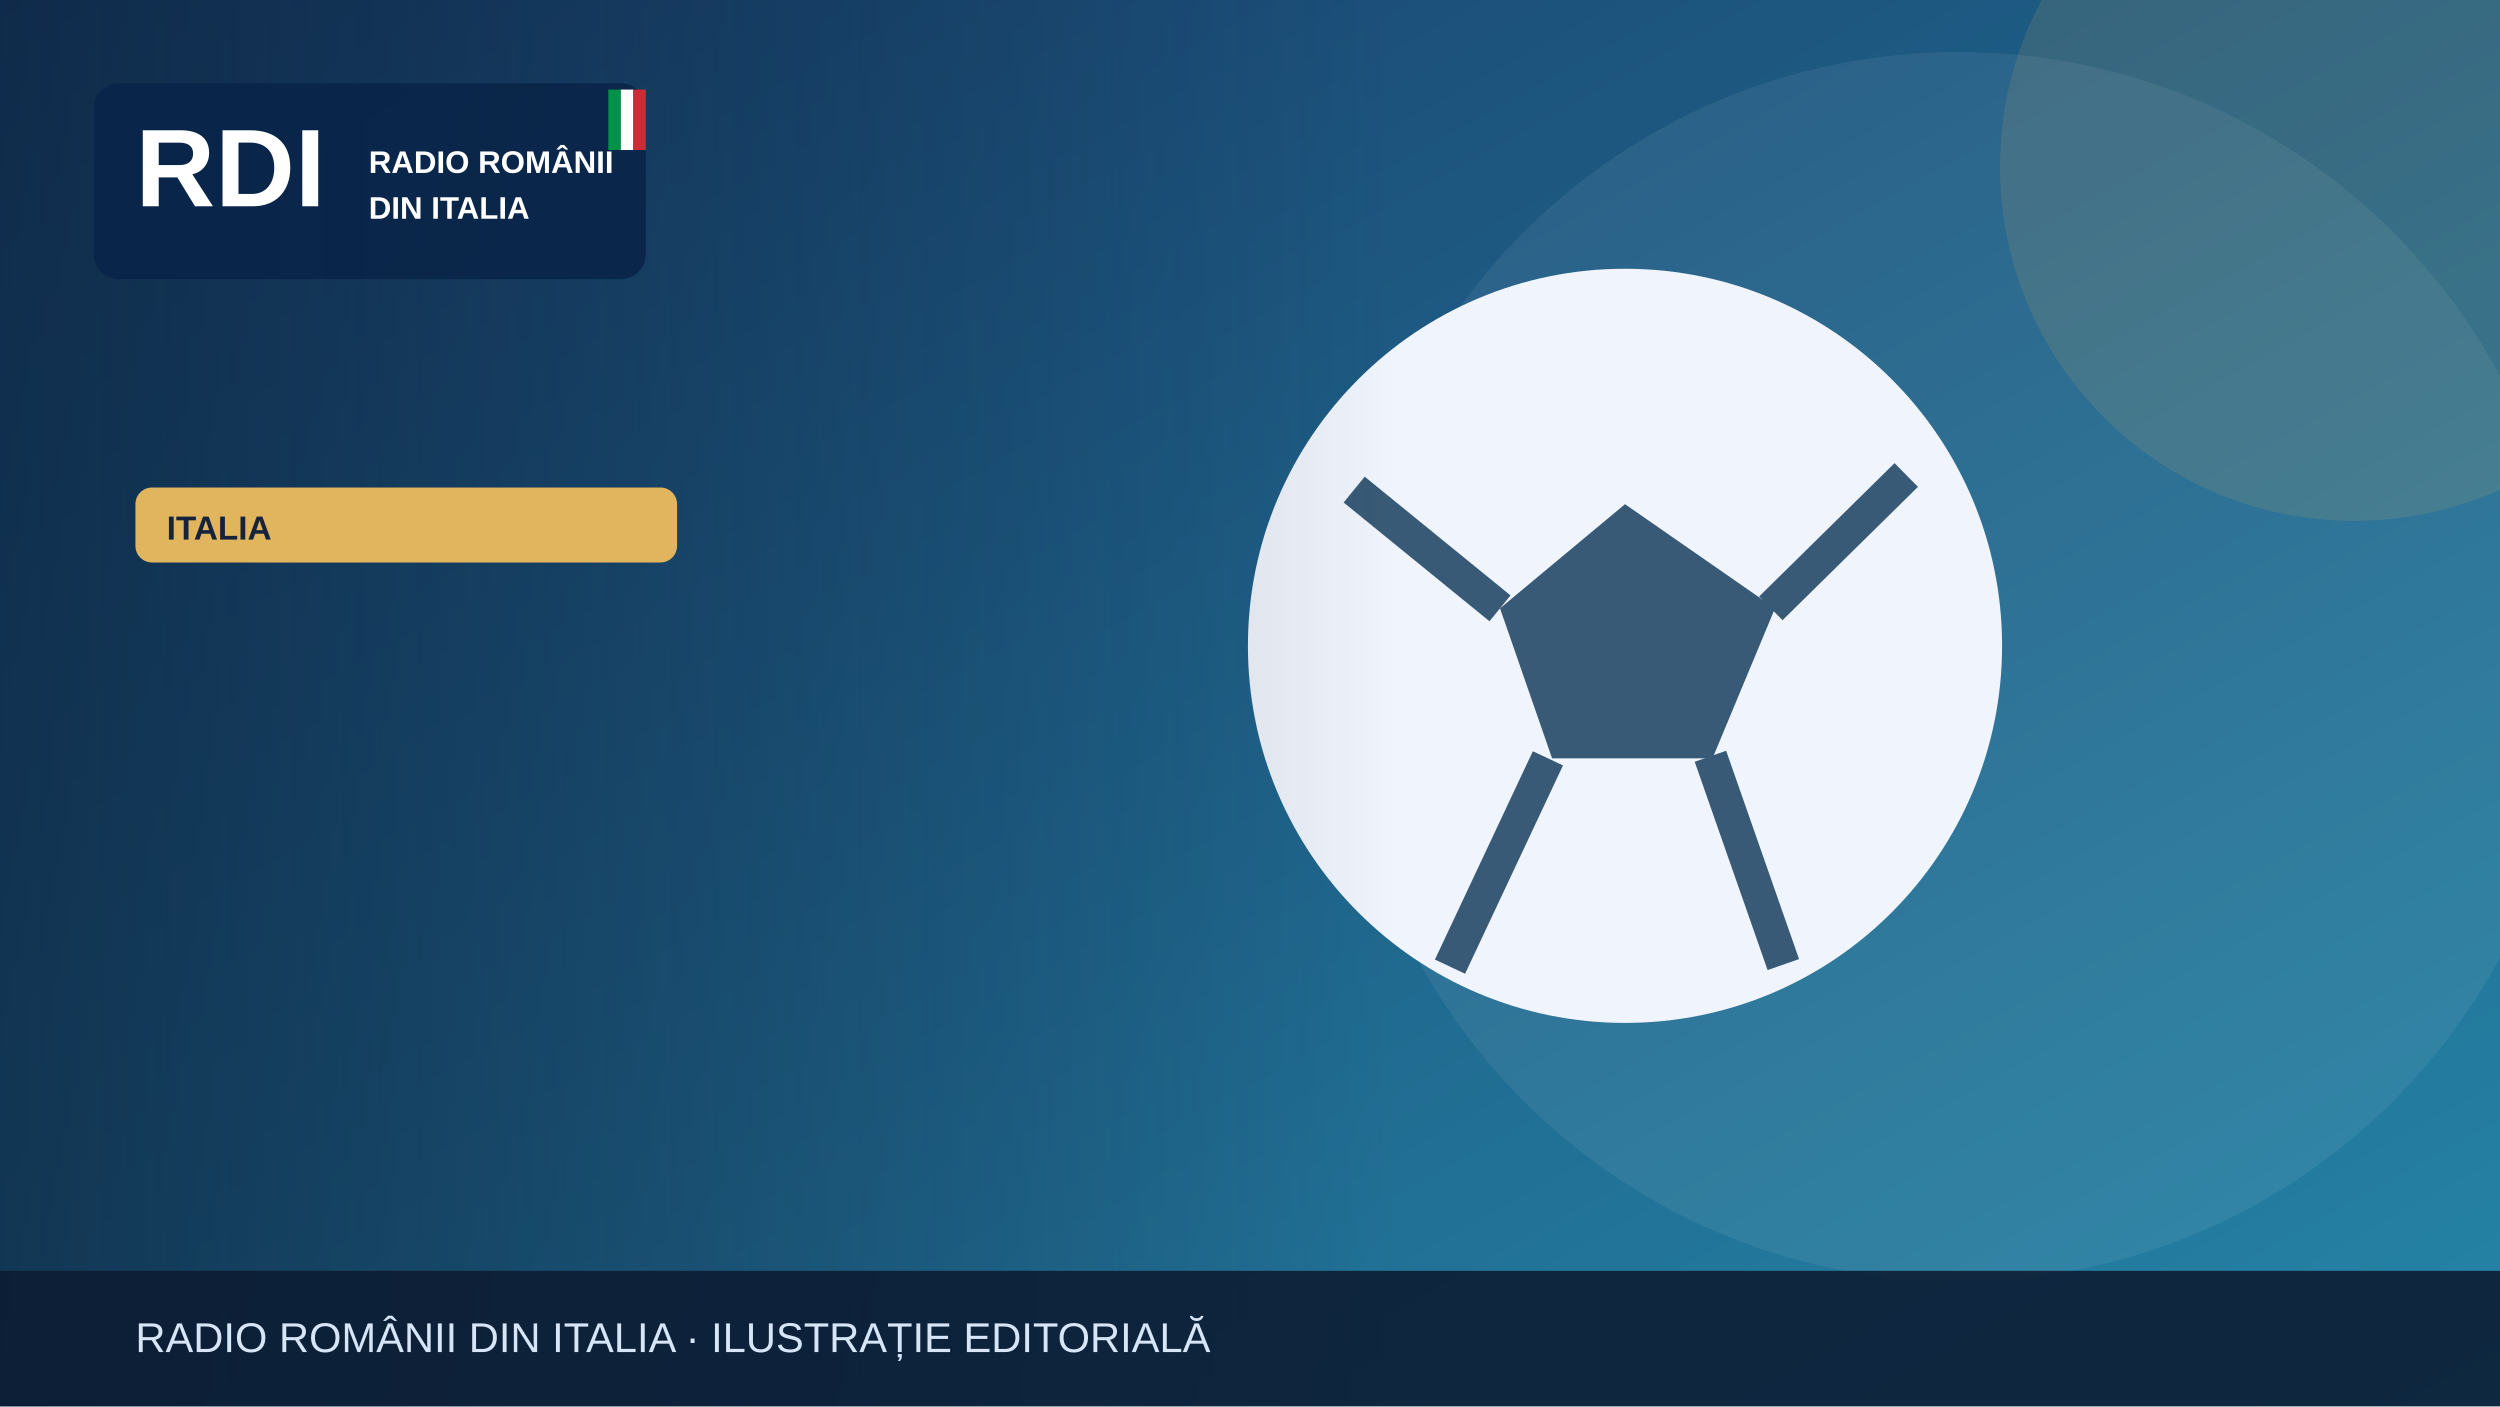
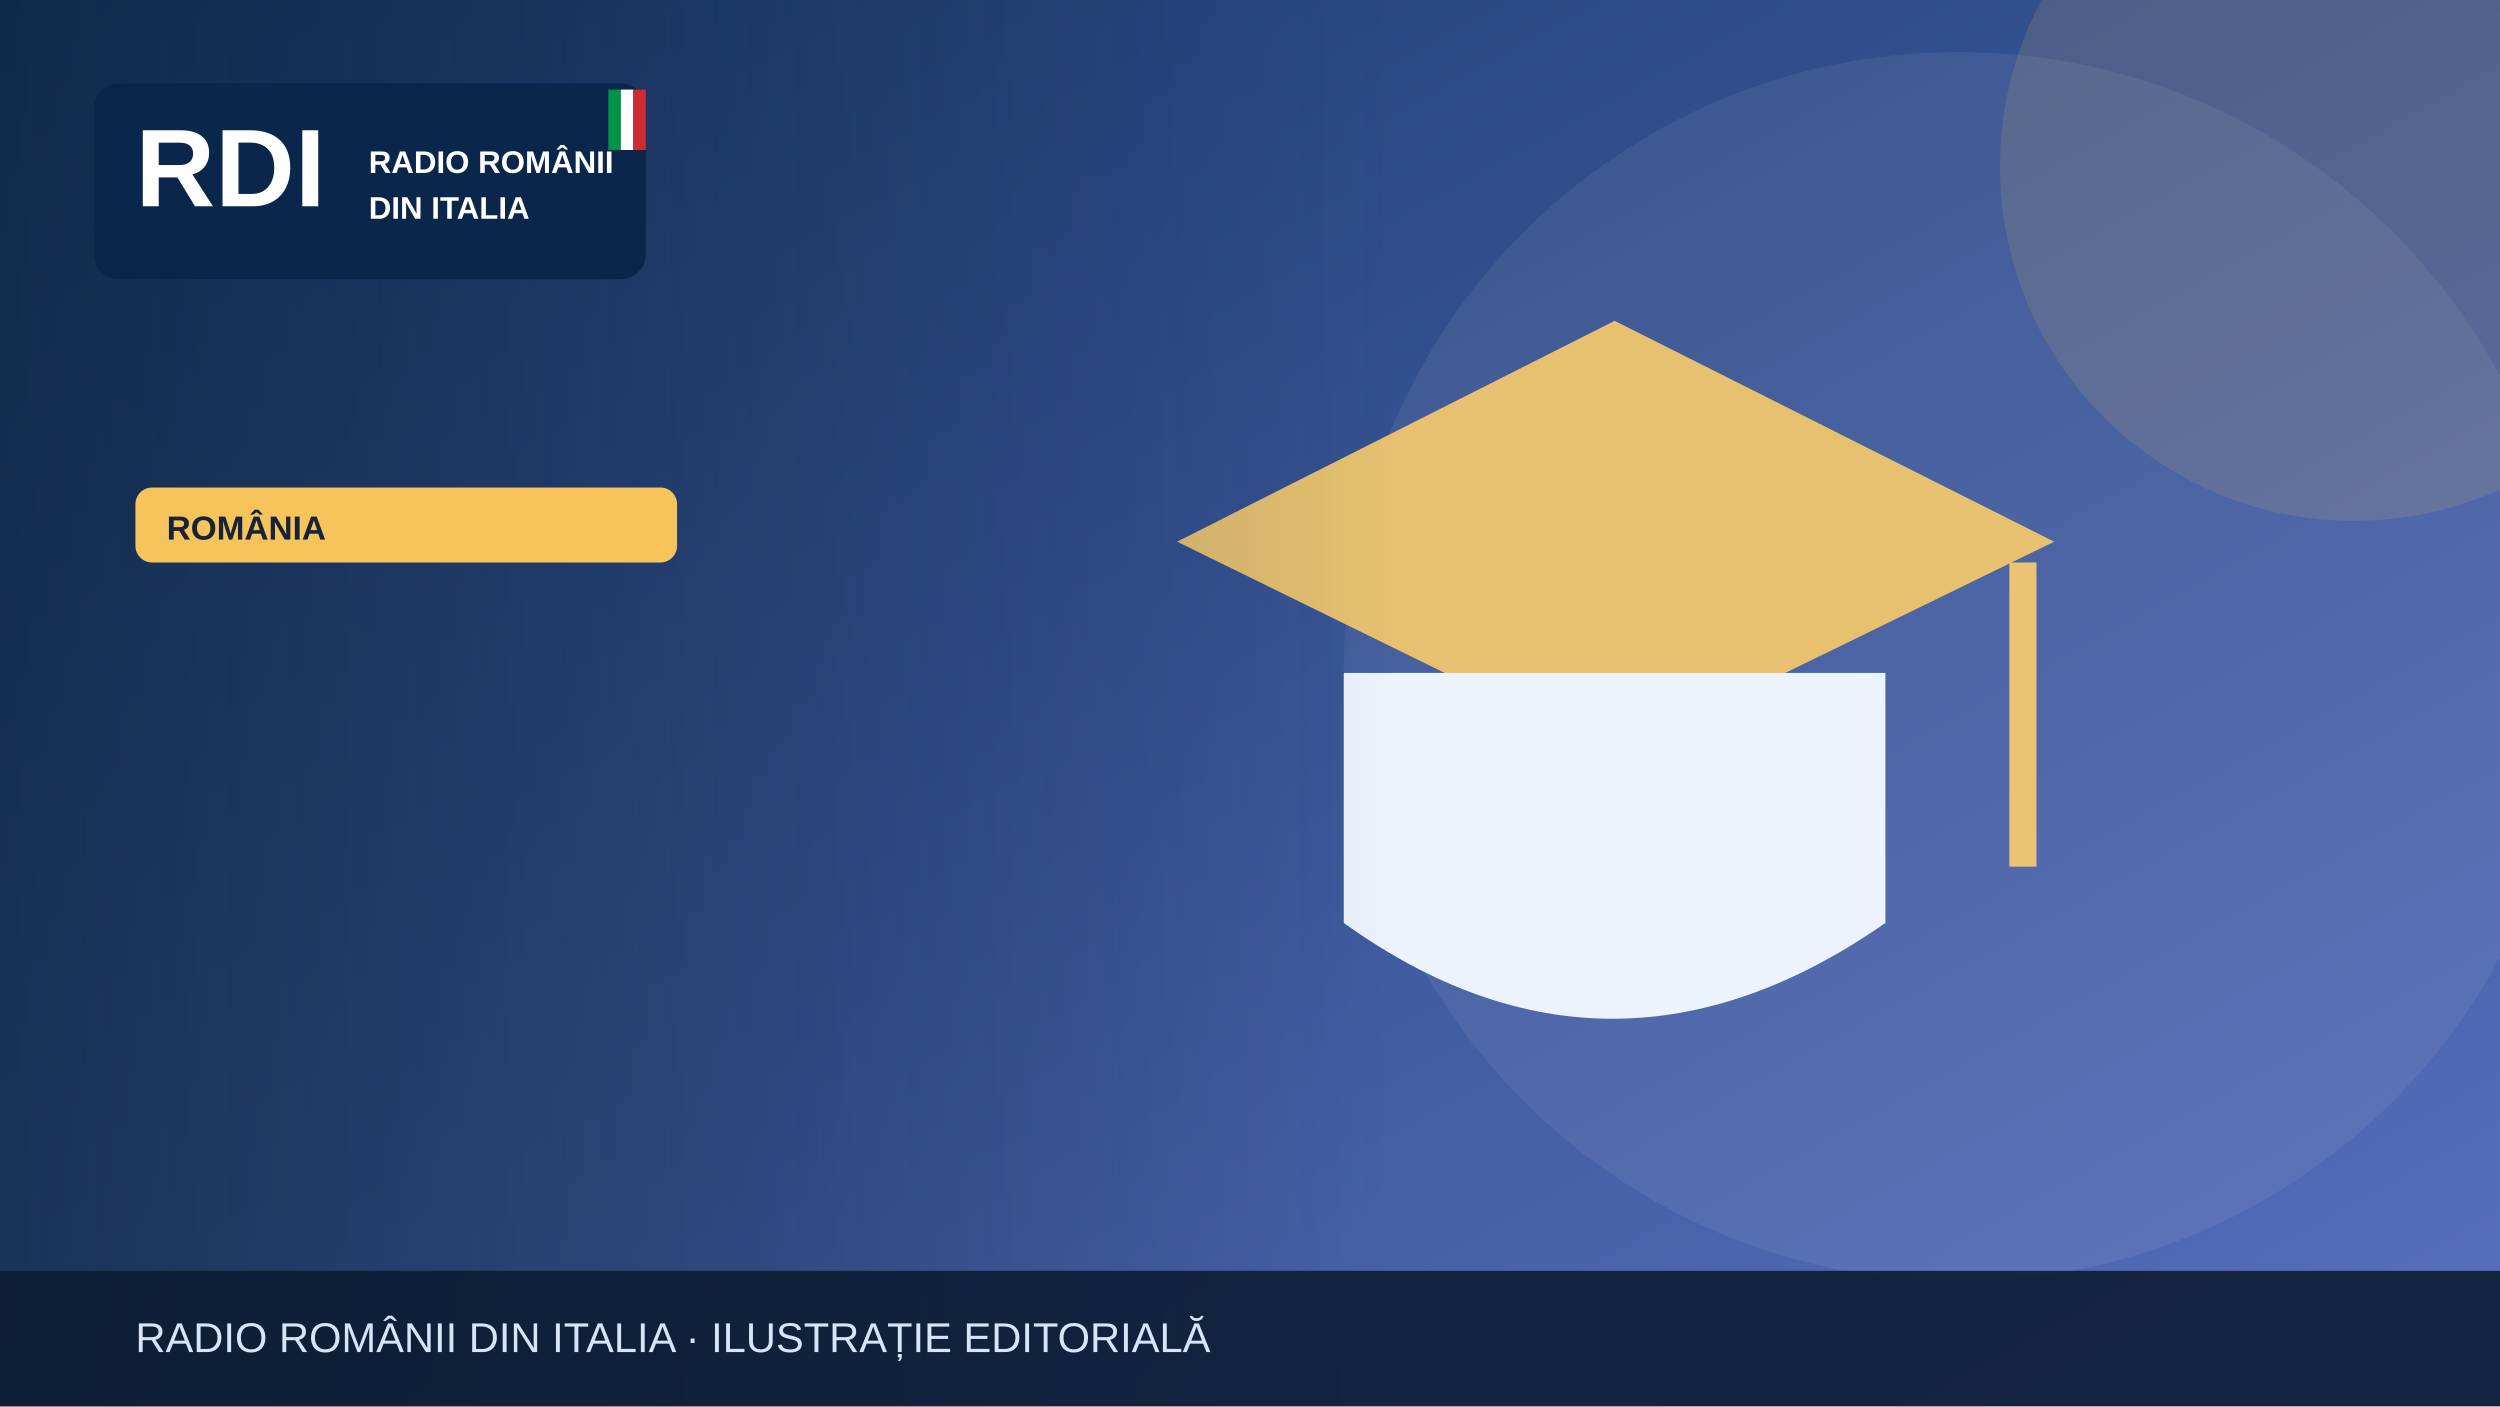
<svg xmlns="http://www.w3.org/2000/svg" width="1200" height="675" viewBox="0 0 1200 675" role="img" aria-label="Illustrazione editoriale RDI">
  <defs>
    <linearGradient id="bg" x2="1" y2="1">
-       <stop stop-color="#183c69" />
-       <stop offset="1" stop-color="#2585a7" />
+       <stop stop-color="#19396b" />
+       <stop offset="1" stop-color="#5870bf" />
    </linearGradient>
    <linearGradient id="shade">
      <stop stop-color="#0b223a" stop-opacity=".65" />
      <stop offset="1" stop-color="#0b223a" stop-opacity="0" />
    </linearGradient>
  </defs>
  <rect width="1200" height="675" fill="url(#bg)" />
  <circle cx="940" cy="320" r="295" fill="#fff" opacity=".065" />
-   <circle cx="1130" cy="80" r="170" fill="#e1b55d" opacity=".13" />
+   <circle cx="1130" cy="80" r="170" fill="#f6c45a" opacity=".13" />
  <g>
-     <circle cx="780" cy="310" r="181" fill="#f0f4fc" />
-     <path d="m780 242-60 50 25 72h77l30-72Z" fill="#395a76" />
-     <path d="m650 235 70 57m130 0 65-64m-94 135 35 100m-113-99-47 100" stroke="#395a76" stroke-width="16" fill="none" />
+     <path d="M565 260 775 154 986 260 775 363Z" fill="#e7c170" />
+     <path d="M645 323v120q128 92 260 0V323" fill="#edf3fd" />
+     <path d="M971 270v146" stroke="#eac474" stroke-width="13" />
  </g>
  <rect x="0" y="0" width="670" height="675" fill="url(#shade)" />
  <rect x="45" y="40" width="265" height="94" rx="12" fill="#09264a" opacity=".97" />
  <text x="65" y="99" font-family="Arial,sans-serif" font-size="53" font-weight="900" fill="white">RDI</text>
  <text x="177" y="83" font-family="Arial,sans-serif" font-size="15" font-weight="800" fill="white">RADIO ROMÂNII</text>
  <text x="177" y="105" font-family="Arial,sans-serif" font-size="15" font-weight="800" fill="white">DIN ITALIA</text>
  <rect x="292" y="43" width="6" height="29" fill="#009246" />
  <rect x="298" y="43" width="6" height="29" fill="#fff" />
  <rect x="304" y="43" width="6" height="29" fill="#ce2b37" />
-   <rect x="65" y="234" width="260" height="36" rx="8" fill="#e1b55d" />
-   <text x="80" y="259" font-family="Arial,sans-serif" font-size="16" font-weight="800" fill="#16233b">ITALIA</text>
+   <rect x="65" y="234" width="260" height="36" rx="8" fill="#f6c45a" />
+   <text x="80" y="259" font-family="Arial,sans-serif" font-size="16" font-weight="800" fill="#16233b">ROMÂNIA</text>
  <rect y="610" width="1200" height="65" fill="#0b1b32" opacity=".88" />
  <text x="65" y="649" font-family="Arial,sans-serif" font-size="20" fill="#d6e5f7">RADIO ROMÂNII DIN ITALIA · ILUSTRAȚIE EDITORIALĂ</text>
</svg>
